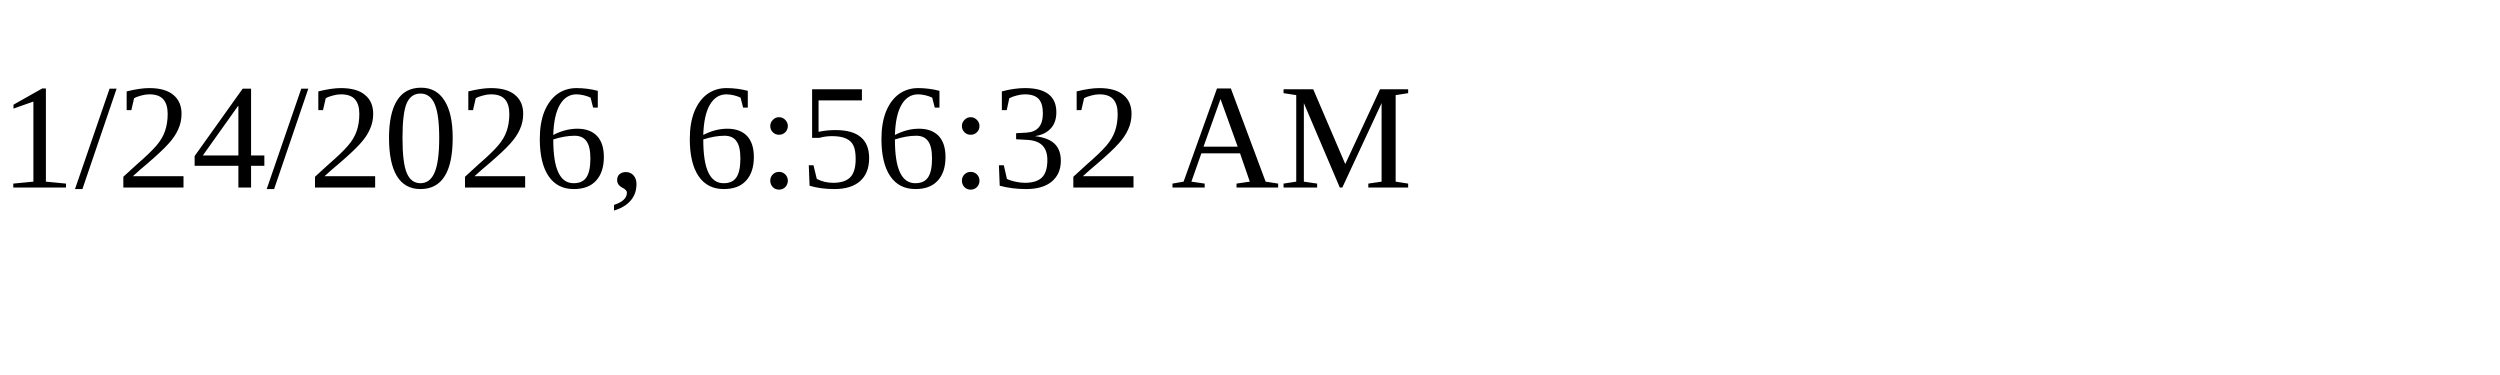
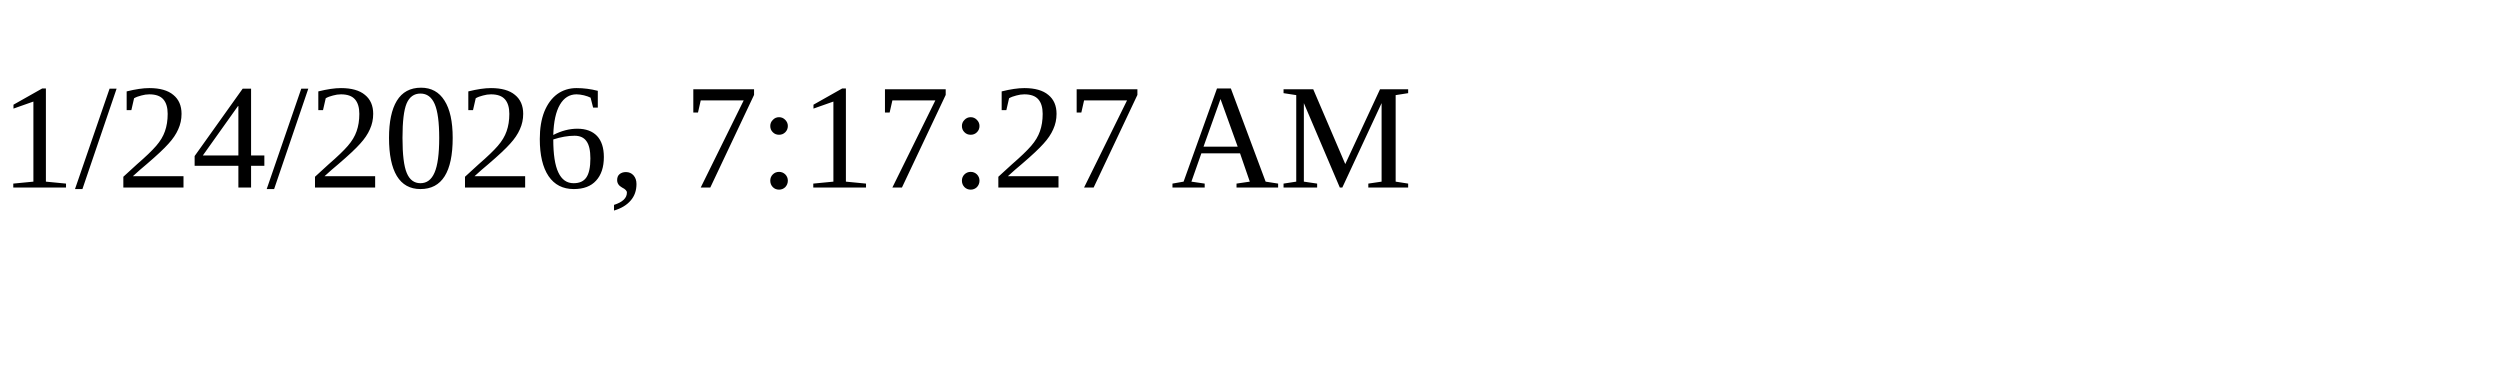
<svg xmlns="http://www.w3.org/2000/svg" height="30" width="200">
-   <text x="0" y="15">1/24/2026, 6:56:32 AM</text>
+   <text x="0" y="15">1/24/2026, 7:17:27 AM</text>
</svg>
